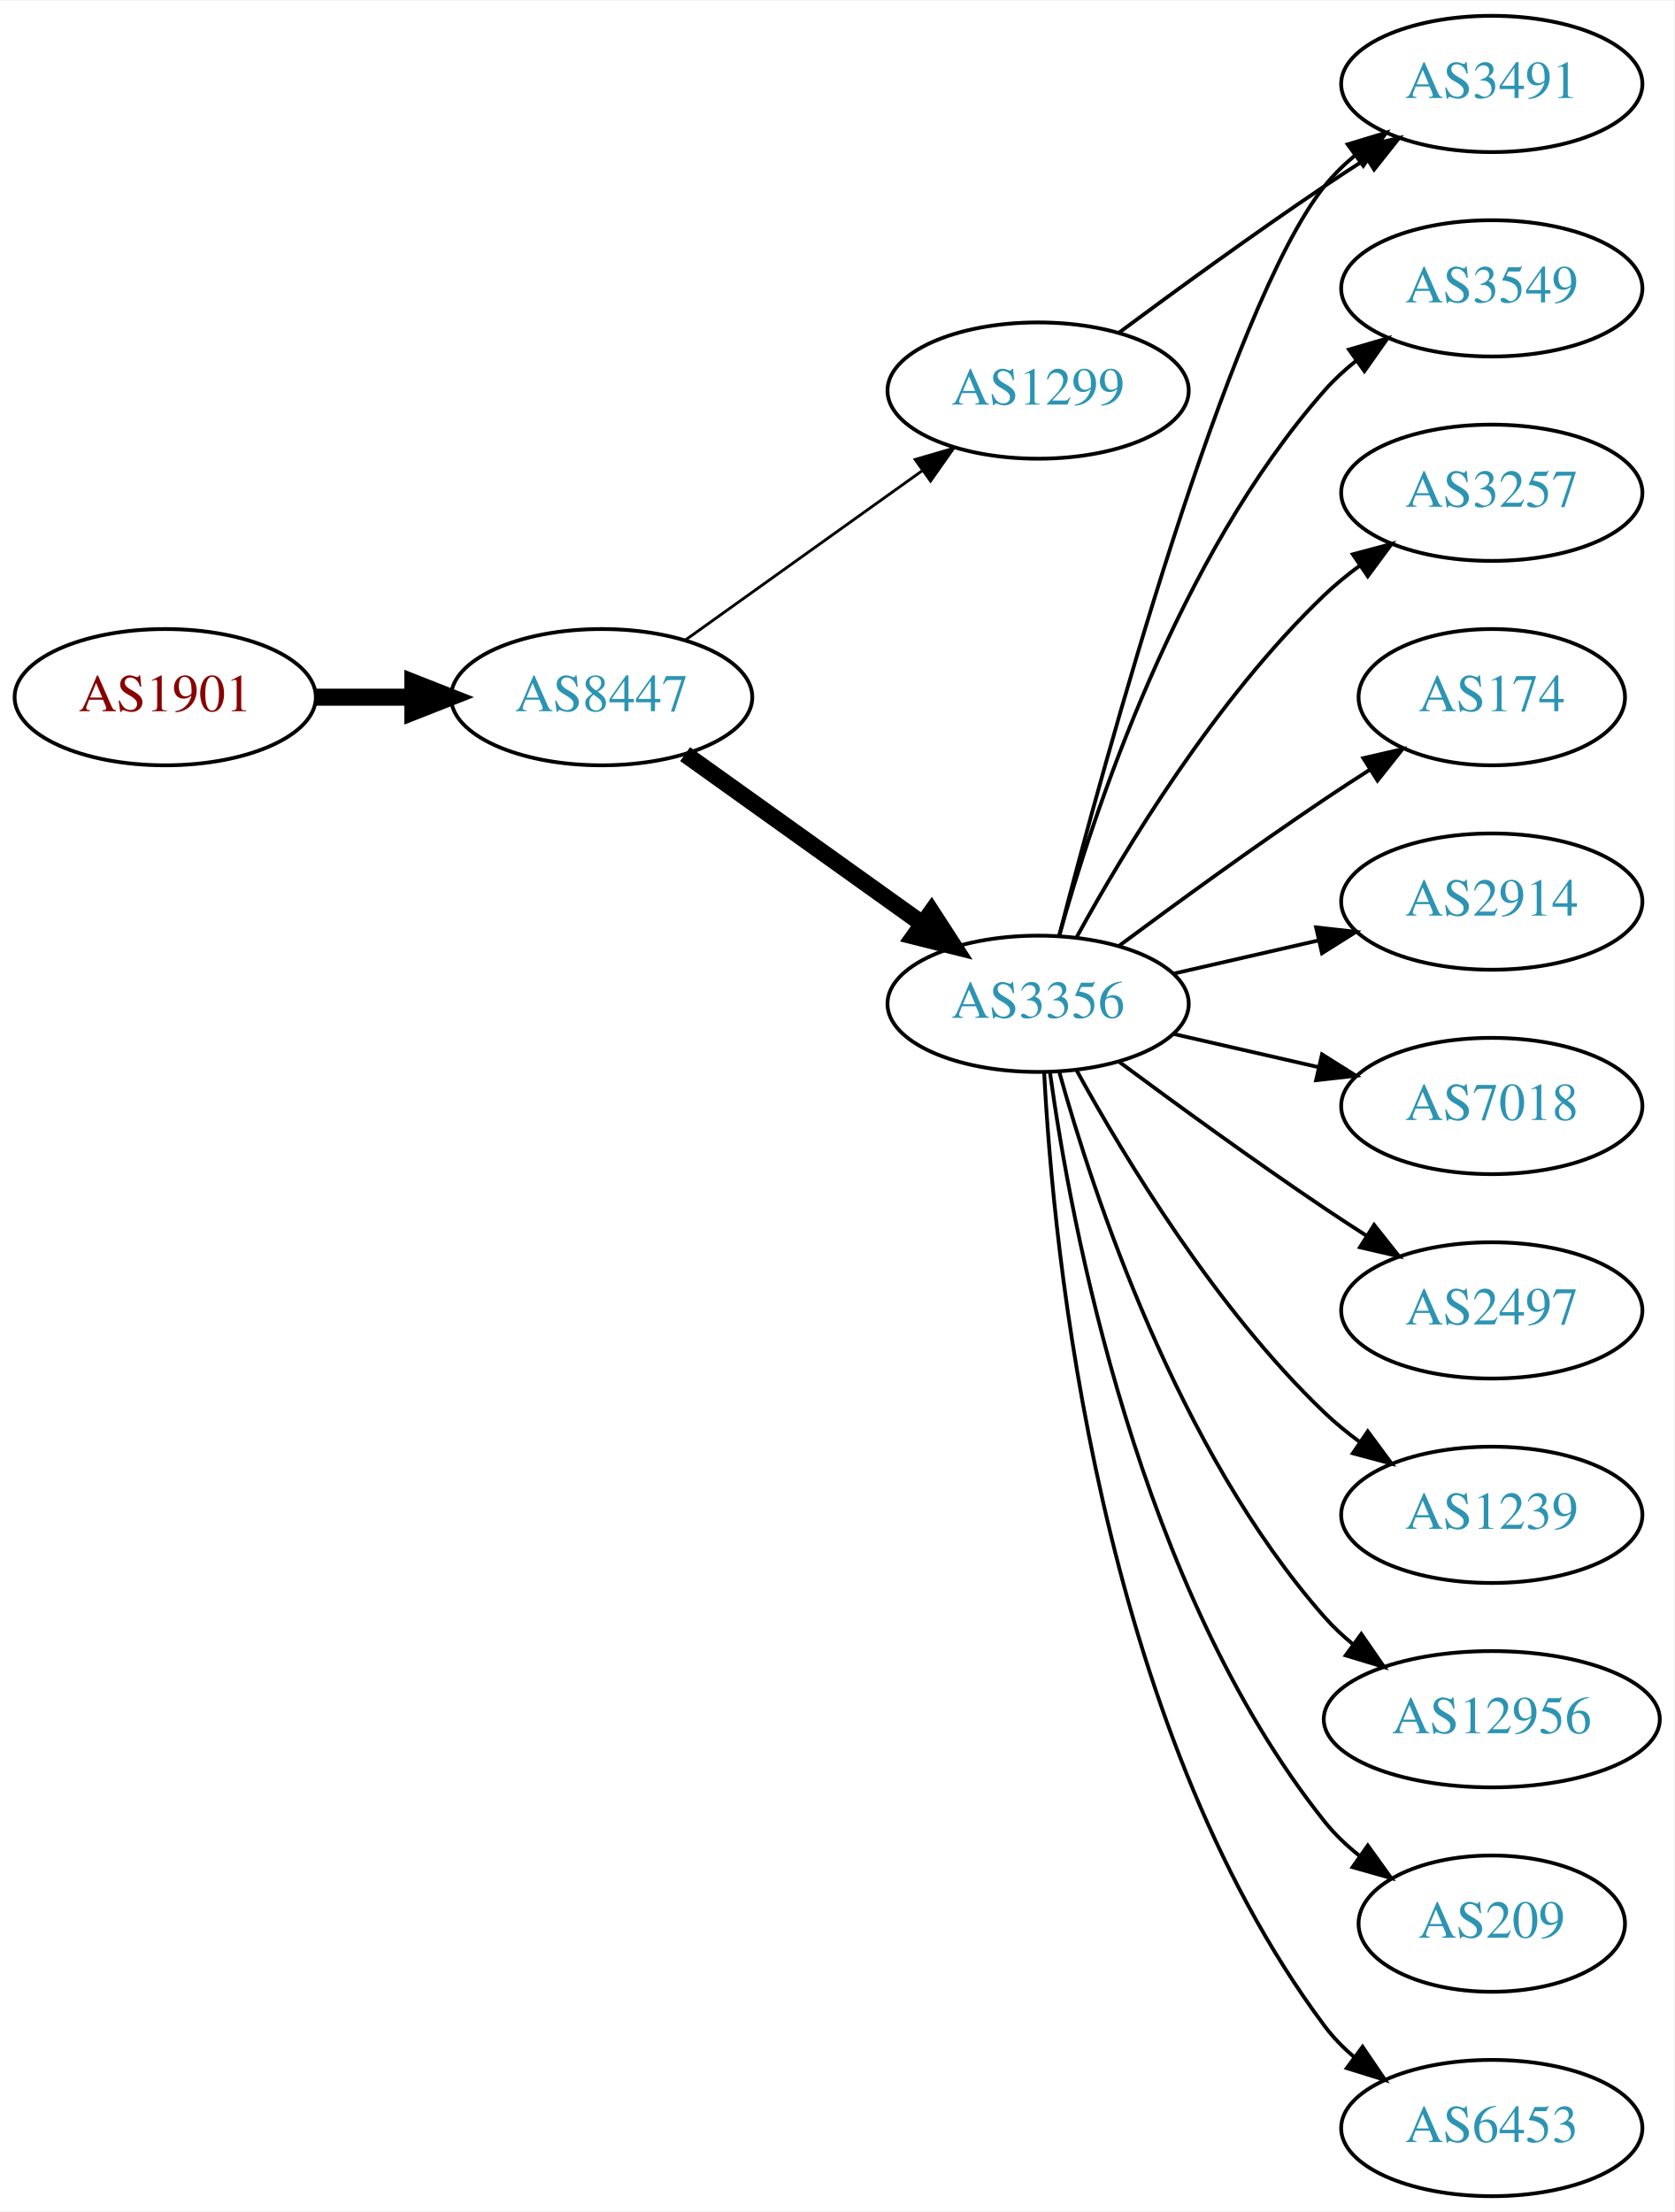
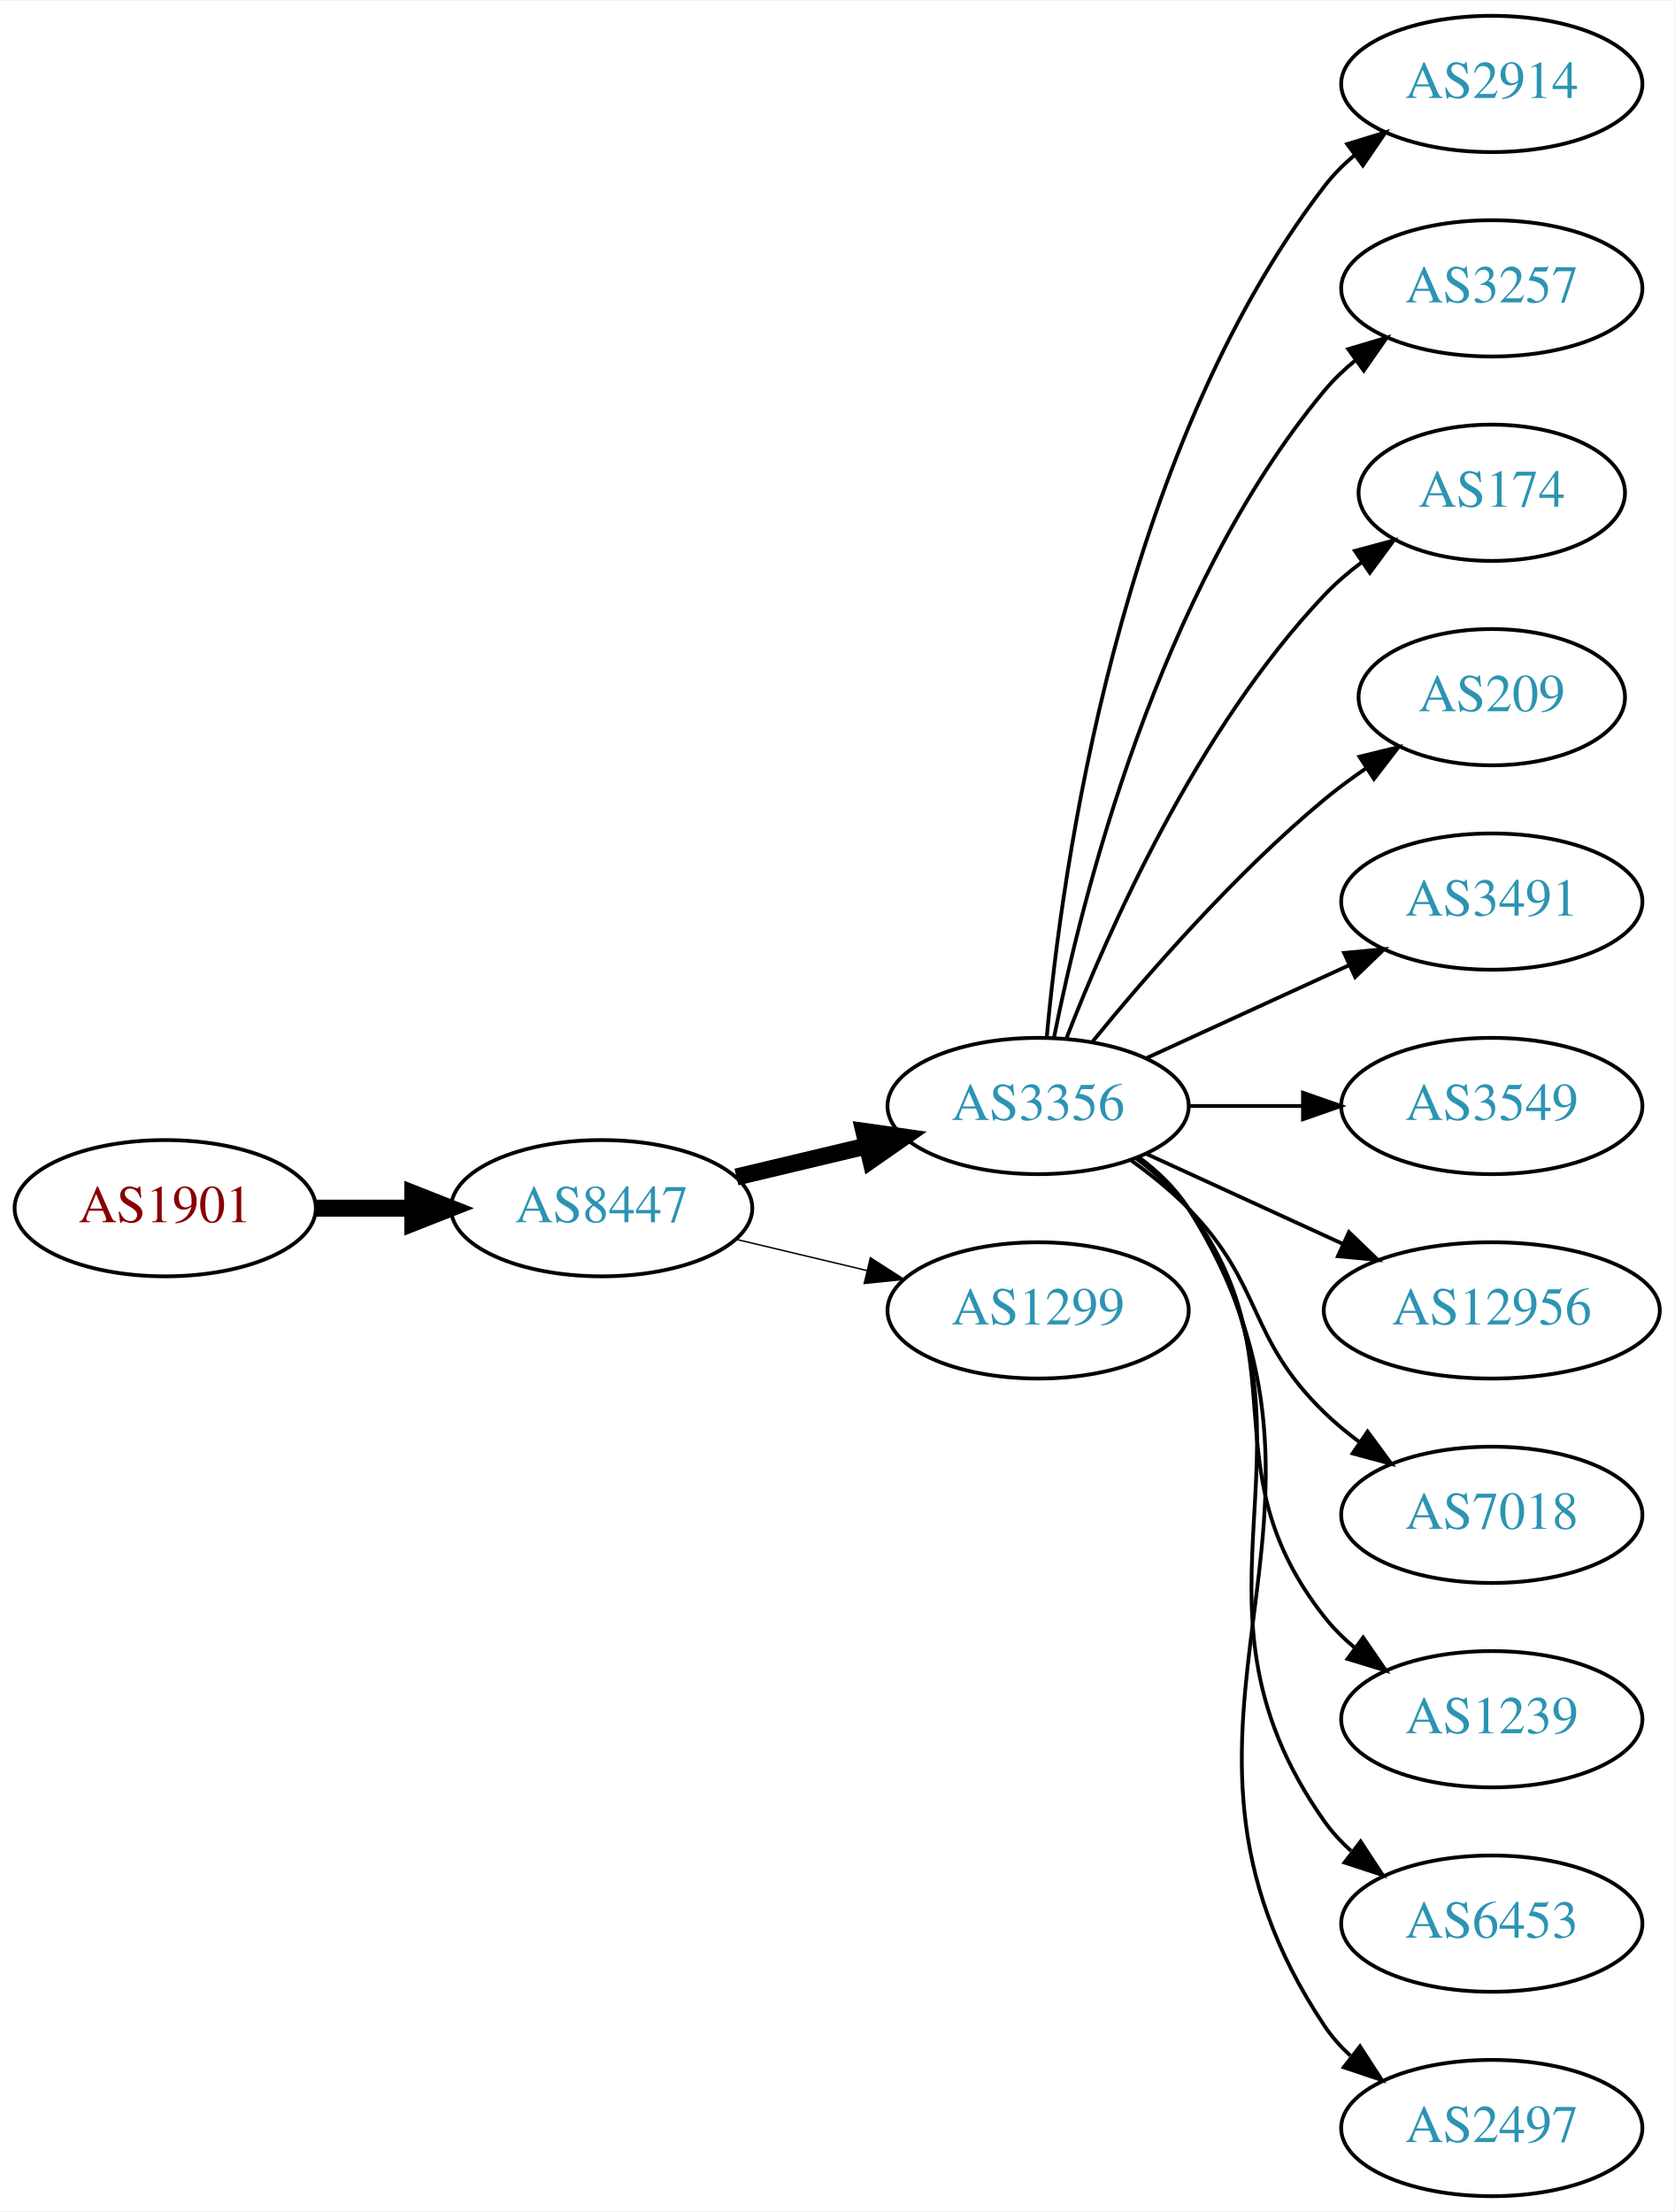
<svg xmlns="http://www.w3.org/2000/svg" xmlns:xlink="http://www.w3.org/1999/xlink" width="442pt" height="584pt" viewBox="0.00 0.00 442.27 584.00">
  <g id="graph0" class="graph" transform="scale(1 1) rotate(0) translate(4 580)">
    <polygon fill="white" stroke="none" points="-4,4 -4,-580 438.271,-580 438.271,4 -4,4" />
    <g id="node1" class="node">
      <g id="a_node1">
        <a xlink:href="/asn/1901" xlink:title="AS1901 ~ A1 Telekom Austria AG [AT]">
-           <ellipse fill="#ffffff" stroke="black" cx="39.647" cy="-396" rx="39.794" ry="18" />
-           <text text-anchor="middle" x="39.647" y="-392.3" font-family="Times,serif" font-size="14.00" fill="#880000">AS1901</text>
+           <ellipse fill="#ffffff" stroke="black" cx="39.647" cy="-261" rx="39.794" ry="18" />
+           <text text-anchor="middle" x="39.647" y="-257.3" font-family="Times,serif" font-size="14.00" fill="#880000">AS1901</text>
        </a>
      </g>
    </g>
    <g id="node2" class="node">
      <g id="a_node2">
        <a xlink:href="/asn/8447" xlink:title="AS8447 ~ A1 Telekom Austria AG [AT]">
-           <ellipse fill="#ffffff" stroke="black" cx="154.939" cy="-396" rx="39.794" ry="18" />
-           <text text-anchor="middle" x="154.939" y="-392.3" font-family="Times,serif" font-size="14.00" fill="#2c94b3">AS8447</text>
+           <ellipse fill="#ffffff" stroke="black" cx="154.939" cy="-261" rx="39.794" ry="18" />
+           <text text-anchor="middle" x="154.939" y="-257.3" font-family="Times,serif" font-size="14.00" fill="#2c94b3">AS8447</text>
        </a>
      </g>
    </g>
    <g id="edge1" class="edge">
-       <path fill="none" stroke="black" stroke-width="4.5" d="M79.319,-396C87.522,-396 96.286,-396 104.818,-396" />
-       <polygon fill="black" stroke="black" stroke-width="4.5" points="105.057,-399.938 115.057,-396 105.057,-392.063 105.057,-399.938" />
+       <path fill="none" stroke="black" stroke-width="4.5" d="M79.319,-261C87.522,-261 96.286,-261 104.818,-261" />
+       <polygon fill="black" stroke="black" stroke-width="4.5" points="105.057,-264.938 115.057,-261 105.057,-257.063 105.057,-264.938" />
    </g>
    <g id="node3" class="node">
      <g id="a_node3">
-         <a xlink:href="/asn/1299" xlink:title="AS1299 ~ Telia Carrier [EU]">
-           <ellipse fill="#ffffff" stroke="black" cx="270.232" cy="-477" rx="39.794" ry="18" />
-           <text text-anchor="middle" x="270.232" y="-473.3" font-family="Times,serif" font-size="14.00" fill="#2c94b3">AS1299</text>
+         <a xlink:href="/asn/3356" xlink:title="AS3356 ~ Level 3 Parent, LLC [US]">
+           <ellipse fill="#ffffff" stroke="black" cx="270.232" cy="-288" rx="39.794" ry="18" />
+           <text text-anchor="middle" x="270.232" y="-284.3" font-family="Times,serif" font-size="14.00" fill="#2c94b3">AS3356</text>
        </a>
      </g>
    </g>
    <g id="edge2" class="edge">
-       <path fill="none" stroke="black" stroke-width="0.75" d="M176.983,-411.046C194.598,-423.639 219.936,-441.755 239.602,-455.816" />
-       <polygon fill="black" stroke="black" stroke-width="0.75" points="237.746,-458.791 247.917,-461.76 241.817,-453.097 237.746,-458.791" />
+       <path fill="none" stroke="black" stroke-width="4.5" d="M190.547,-269.248C201.418,-271.838 213.572,-274.735 225.015,-277.462" />
+       <polygon fill="black" stroke="black" stroke-width="4.5" points="224.197,-281.315 234.837,-279.803 226.022,-273.654 224.197,-281.315" />
    </g>
    <g id="node4" class="node">
      <g id="a_node4">
-         <a xlink:href="/asn/3356" xlink:title="AS3356 ~ LEVEL3 [US]">
-           <ellipse fill="#ffffff" stroke="black" cx="270.232" cy="-315" rx="39.794" ry="18" />
-           <text text-anchor="middle" x="270.232" y="-311.3" font-family="Times,serif" font-size="14.00" fill="#2c94b3">AS3356</text>
+         <a xlink:href="/asn/1299" xlink:title="AS1299 ~ Telia Carrier [EU]">
+           <ellipse fill="#ffffff" stroke="black" cx="270.232" cy="-234" rx="39.794" ry="18" />
+           <text text-anchor="middle" x="270.232" y="-230.3" font-family="Times,serif" font-size="14.00" fill="#2c94b3">AS1299</text>
        </a>
      </g>
    </g>
    <g id="edge3" class="edge">
-       <path fill="none" stroke="black" stroke-width="4.5" d="M176.983,-380.954C194.598,-368.361 219.936,-350.245 239.602,-336.184" />
-       <polygon fill="black" stroke="black" stroke-width="4.5" points="242.072,-339.259 247.917,-330.24 237.492,-332.853 242.072,-339.259" />
+       <path fill="none" stroke="black" stroke-width="0.375" d="M190.547,-252.752C201.418,-250.162 213.572,-247.265 225.015,-244.538" />
+       <polygon fill="black" stroke="black" stroke-width="0.375" points="225.921,-247.92 234.837,-242.197 224.298,-241.111 225.921,-247.92" />
    </g>
    <g id="node5" class="node">
      <g id="a_node5">
-         <a xlink:href="/asn/3491" xlink:title="AS3491 ~ PCCW Global, Inc. [US]">
+         <a xlink:href="/asn/2914" xlink:title="AS2914 ~ NTT America, Inc. [US]">
          <ellipse fill="#ffffff" stroke="black" cx="390.075" cy="-558" rx="39.794" ry="18" />
-           <text text-anchor="middle" x="390.075" y="-554.3" font-family="Times,serif" font-size="14.00" fill="#2c94b3">AS3491</text>
+           <text text-anchor="middle" x="390.075" y="-554.3" font-family="Times,serif" font-size="14.00" fill="#2c94b3">AS2914</text>
        </a>
      </g>
    </g>
    <g id="edge4" class="edge">
-       <path fill="none" stroke="black" d="M291.563,-492.277C306.425,-503.304 327.17,-518.407 345.879,-531 349.428,-533.389 353.178,-535.839 356.927,-538.242" />
-       <polygon fill="black" stroke="black" points="355.253,-541.325 365.575,-543.712 358.995,-535.409 355.253,-541.325" />
-     </g>
-     <g id="edge15" class="edge">
-       <path fill="none" stroke="black" d="M275.75,-332.842C287.6,-378.647 320.423,-499.03 345.879,-531 348.22,-533.94 350.975,-536.649 353.94,-539.121" />
-       <polygon fill="black" stroke="black" points="352.006,-542.042 362.147,-545.11 356.133,-536.388 352.006,-542.042" />
+       <path fill="none" stroke="black" d="M272.516,-306.117C276.415,-349.332 291.432,-460.131 345.879,-531 348.169,-533.981 350.889,-536.716 353.833,-539.205" />
+       <polygon fill="black" stroke="black" points="351.88,-542.113 362.009,-545.218 356.027,-536.473 351.88,-542.113" />
    </g>
    <g id="node6" class="node">
      <g id="a_node6">
-         <a xlink:href="/asn/3549" xlink:title="AS3549 ~ Level 3 Parent, LLC [US]">
+         <a xlink:href="/asn/3257" xlink:title="AS3257 ~ GTT [DE]">
          <ellipse fill="#ffffff" stroke="black" cx="390.075" cy="-504" rx="39.794" ry="18" />
-           <text text-anchor="middle" x="390.075" y="-500.3" font-family="Times,serif" font-size="14.00" fill="#2c94b3">AS3549</text>
+           <text text-anchor="middle" x="390.075" y="-500.3" font-family="Times,serif" font-size="14.00" fill="#2c94b3">AS3257</text>
        </a>
      </g>
    </g>
    <g id="edge5" class="edge">
-       <path fill="none" stroke="black" d="M275.805,-332.946C284.711,-364.995 306.995,-432.842 345.879,-477 348.363,-479.821 351.213,-482.449 354.238,-484.871" />
-       <polygon fill="black" stroke="black" points="352.356,-487.828 362.527,-490.791 356.424,-482.131 352.356,-487.828" />
+       <path fill="none" stroke="black" d="M274.431,-306.073C281.594,-342.141 301.869,-424.125 345.879,-477 348.283,-479.889 351.08,-482.563 354.072,-485.013" />
+       <polygon fill="black" stroke="black" points="352.161,-487.95 362.315,-490.973 356.262,-482.277 352.161,-487.95" />
    </g>
    <g id="node7" class="node">
      <g id="a_node7">
-         <a xlink:href="/asn/3257" xlink:title="AS3257 ~ GTT [DE]">
-           <ellipse fill="#ffffff" stroke="black" cx="390.075" cy="-450" rx="39.794" ry="18" />
-           <text text-anchor="middle" x="390.075" y="-446.3" font-family="Times,serif" font-size="14.00" fill="#2c94b3">AS3257</text>
+         <a xlink:href="/asn/174" xlink:title="AS174 ~ Cogent Communications [US]">
+           <ellipse fill="#ffffff" stroke="black" cx="390.075" cy="-450" rx="35.194" ry="18" />
+           <text text-anchor="middle" x="390.075" y="-446.3" font-family="Times,serif" font-size="14.00" fill="#2c94b3">AS174</text>
        </a>
      </g>
    </g>
    <g id="edge6" class="edge">
-       <path fill="none" stroke="black" d="M280.474,-332.713C293.019,-355.561 317.196,-395.611 345.879,-423 348.747,-425.739 351.936,-428.347 355.245,-430.785" />
-       <polygon fill="black" stroke="black" points="353.369,-433.742 363.604,-436.477 357.308,-427.956 353.369,-433.742" />
+       <path fill="none" stroke="black" d="M277.755,-305.994C288.506,-333.728 312.163,-387.429 345.879,-423 348.822,-426.105 352.195,-429.001 355.731,-431.655" />
+       <polygon fill="black" stroke="black" points="353.916,-434.654 364.15,-437.397 357.86,-428.871 353.916,-434.654" />
    </g>
    <g id="node8" class="node">
      <g id="a_node8">
-         <a xlink:href="/asn/174" xlink:title="AS174 ~ Cogent Communications [US]">
+         <a xlink:href="/asn/209" xlink:title="AS209 ~ CenturyLink Communications, LLC [US]">
          <ellipse fill="#ffffff" stroke="black" cx="390.075" cy="-396" rx="35.194" ry="18" />
-           <text text-anchor="middle" x="390.075" y="-392.3" font-family="Times,serif" font-size="14.00" fill="#2c94b3">AS174</text>
+           <text text-anchor="middle" x="390.075" y="-392.3" font-family="Times,serif" font-size="14.00" fill="#2c94b3">AS209</text>
        </a>
      </g>
    </g>
    <g id="edge7" class="edge">
-       <path fill="none" stroke="black" d="M291.563,-330.277C306.425,-341.304 327.17,-356.407 345.879,-369 349.696,-371.569 353.746,-374.21 357.777,-376.786" />
-       <polygon fill="black" stroke="black" points="356.146,-379.895 366.471,-382.271 359.881,-373.975 356.146,-379.895" />
+       <path fill="none" stroke="black" d="M284.651,-305.065C298.766,-322.375 322.181,-349.345 345.879,-369 349.342,-371.872 353.135,-374.669 356.989,-377.308" />
+       <polygon fill="black" stroke="black" points="355.132,-380.275 365.422,-382.797 358.95,-374.408 355.132,-380.275" />
    </g>
    <g id="node9" class="node">
      <g id="a_node9">
-         <a xlink:href="/asn/2914" xlink:title="AS2914 ~ NTT America, Inc. [US]">
+         <a xlink:href="/asn/3491" xlink:title="AS3491 ~ PCCW Global, Inc. [US]">
          <ellipse fill="#ffffff" stroke="black" cx="390.075" cy="-342" rx="39.794" ry="18" />
-           <text text-anchor="middle" x="390.075" y="-338.3" font-family="Times,serif" font-size="14.00" fill="#2c94b3">AS2914</text>
+           <text text-anchor="middle" x="390.075" y="-338.3" font-family="Times,serif" font-size="14.00" fill="#2c94b3">AS3491</text>
        </a>
      </g>
    </g>
    <g id="edge8" class="edge">
-       <path fill="none" stroke="black" d="M305.952,-322.955C317.952,-325.704 331.572,-328.825 344.265,-331.733" />
-       <polygon fill="black" stroke="black" points="343.668,-335.187 354.197,-334.009 345.231,-328.364 343.668,-335.187" />
+       <path fill="none" stroke="black" d="M298.861,-300.661C314.818,-307.973 335.089,-317.261 352.371,-325.181" />
+       <polygon fill="black" stroke="black" points="351.07,-328.435 361.619,-329.419 353.986,-322.071 351.07,-328.435" />
    </g>
    <g id="node10" class="node">
      <g id="a_node10">
-         <a xlink:href="/asn/7018" xlink:title="AS7018 ~ AT&amp;T Services, Inc. [US]">
+         <a xlink:href="/asn/3549" xlink:title="AS3549 ~ Level 3 Parent, LLC [US]">
          <ellipse fill="#ffffff" stroke="black" cx="390.075" cy="-288" rx="39.794" ry="18" />
-           <text text-anchor="middle" x="390.075" y="-284.3" font-family="Times,serif" font-size="14.00" fill="#2c94b3">AS7018</text>
+           <text text-anchor="middle" x="390.075" y="-284.3" font-family="Times,serif" font-size="14.00" fill="#2c94b3">AS3549</text>
        </a>
      </g>
    </g>
    <g id="edge9" class="edge">
-       <path fill="none" stroke="black" d="M305.952,-307.045C317.952,-304.296 331.572,-301.175 344.265,-298.267" />
-       <polygon fill="black" stroke="black" points="345.231,-301.636 354.197,-295.991 343.668,-294.813 345.231,-301.636" />
+       <path fill="none" stroke="black" d="M310.145,-288C319.698,-288 330.048,-288 340.011,-288" />
+       <polygon fill="black" stroke="black" points="340.203,-291.5 350.203,-288 340.203,-284.5 340.203,-291.5" />
    </g>
    <g id="node11" class="node">
      <g id="a_node11">
-         <a xlink:href="/asn/2497" xlink:title="AS2497 ~ Internet Initiative Japan Inc. [JP]">
-           <ellipse fill="#ffffff" stroke="black" cx="390.075" cy="-234" rx="39.794" ry="18" />
-           <text text-anchor="middle" x="390.075" y="-230.3" font-family="Times,serif" font-size="14.00" fill="#2c94b3">AS2497</text>
+         <a xlink:href="/asn/12956" xlink:title="AS12956 ~ TELXIUS [ES]">
+           <ellipse fill="#ffffff" stroke="black" cx="390.075" cy="-234" rx="44.393" ry="18" />
+           <text text-anchor="middle" x="390.075" y="-230.3" font-family="Times,serif" font-size="14.00" fill="#2c94b3">AS12956</text>
        </a>
      </g>
    </g>
    <g id="edge10" class="edge">
-       <path fill="none" stroke="black" d="M291.563,-299.723C306.425,-288.696 327.17,-273.593 345.879,-261 349.428,-258.611 353.178,-256.161 356.927,-253.758" />
-       <polygon fill="black" stroke="black" points="358.995,-256.591 365.575,-248.288 355.253,-250.675 358.995,-256.591" />
+       <path fill="none" stroke="black" d="M298.861,-275.339C314.359,-268.238 333.926,-259.272 350.872,-251.506" />
+       <polygon fill="black" stroke="black" points="352.342,-254.683 359.975,-247.335 349.426,-248.319 352.342,-254.683" />
    </g>
    <g id="node12" class="node">
      <g id="a_node12">
-         <a xlink:href="/asn/1239" xlink:title="AS1239 ~ Sprint [US]">
+         <a xlink:href="/asn/7018" xlink:title="AS7018 ~ AT&amp;T Services, Inc. [US]">
          <ellipse fill="#ffffff" stroke="black" cx="390.075" cy="-180" rx="39.794" ry="18" />
-           <text text-anchor="middle" x="390.075" y="-176.3" font-family="Times,serif" font-size="14.00" fill="#2c94b3">AS1239</text>
+           <text text-anchor="middle" x="390.075" y="-176.3" font-family="Times,serif" font-size="14.00" fill="#2c94b3">AS7018</text>
        </a>
      </g>
    </g>
    <g id="edge11" class="edge">
-       <path fill="none" stroke="black" d="M280.474,-297.287C293.019,-274.439 317.196,-234.389 345.879,-207 348.747,-204.261 351.936,-201.653 355.245,-199.215" />
-       <polygon fill="black" stroke="black" points="357.308,-202.044 363.604,-193.523 353.369,-196.258 357.308,-202.044" />
+       <path fill="none" stroke="black" d="M294.826,-273.611C300.082,-269.852 305.414,-265.563 309.879,-261 330.051,-240.383 325.186,-227.094 345.879,-207 348.724,-204.237 351.898,-201.614 355.198,-199.166" />
+       <polygon fill="black" stroke="black" points="357.263,-201.994 363.546,-193.462 353.315,-196.214 357.263,-201.994" />
    </g>
    <g id="node13" class="node">
      <g id="a_node13">
-         <a xlink:href="/asn/12956" xlink:title="AS12956 ~ TELXIUS [ES]">
-           <ellipse fill="#ffffff" stroke="black" cx="390.075" cy="-126" rx="44.393" ry="18" />
-           <text text-anchor="middle" x="390.075" y="-122.3" font-family="Times,serif" font-size="14.00" fill="#2c94b3">AS12956</text>
+         <a xlink:href="/asn/1239" xlink:title="AS1239 ~ Sprint [US]">
+           <ellipse fill="#ffffff" stroke="black" cx="390.075" cy="-126" rx="39.794" ry="18" />
+           <text text-anchor="middle" x="390.075" y="-122.3" font-family="Times,serif" font-size="14.00" fill="#2c94b3">AS1239</text>
        </a>
      </g>
    </g>
    <g id="edge12" class="edge">
-       <path fill="none" stroke="black" d="M275.805,-297.054C284.711,-265.005 306.995,-197.158 345.879,-153 348.169,-150.399 350.771,-147.962 353.534,-145.699" />
-       <polygon fill="black" stroke="black" points="355.613,-148.515 361.628,-139.792 351.487,-142.86 355.613,-148.515" />
+       <path fill="none" stroke="black" d="M296.163,-274.118C301.239,-270.389 306.157,-265.984 309.879,-261 340.15,-220.458 314.58,-192.754 345.879,-153 348.204,-150.047 350.948,-147.33 353.907,-144.853" />
+       <polygon fill="black" stroke="black" points="356.1,-147.585 362.103,-138.855 351.966,-141.936 356.1,-147.585" />
    </g>
    <g id="node14" class="node">
      <g id="a_node14">
-         <a xlink:href="/asn/209" xlink:title="AS209 ~ CenturyLink Communications, LLC [US]">
-           <ellipse fill="#ffffff" stroke="black" cx="390.075" cy="-72" rx="35.194" ry="18" />
-           <text text-anchor="middle" x="390.075" y="-68.3" font-family="Times,serif" font-size="14.00" fill="#2c94b3">AS209</text>
+         <a xlink:href="/asn/6453" xlink:title="AS6453 ~ TATA COMMUNICATIONS (AMERICA) INC [US]">
+           <ellipse fill="#ffffff" stroke="black" cx="390.075" cy="-72" rx="39.794" ry="18" />
+           <text text-anchor="middle" x="390.075" y="-68.3" font-family="Times,serif" font-size="14.00" fill="#2c94b3">AS6453</text>
        </a>
      </g>
    </g>
    <g id="edge13" class="edge">
-       <path fill="none" stroke="black" d="M273.372,-296.83C278.872,-257.026 296.697,-160.767 345.879,-99 348.544,-95.653 351.744,-92.607 355.182,-89.868" />
-       <polygon fill="black" stroke="black" points="357.32,-92.643 363.496,-84.035 353.299,-86.913 357.32,-92.643" />
+       <path fill="none" stroke="black" d="M296.551,-274.393C301.607,-270.649 306.419,-266.169 309.879,-261 350.903,-199.706 303.3,-159.225 345.879,-99 347.87,-96.184 350.257,-93.599 352.873,-91.24" />
+       <polygon fill="black" stroke="black" points="355.426,-93.694 361.241,-84.838 351.172,-88.135 355.426,-93.694" />
    </g>
    <g id="node15" class="node">
      <g id="a_node15">
-         <a xlink:href="/asn/6453" xlink:title="AS6453 ~ TATA COMMUNICATIONS (AMERICA) INC [US]">
+         <a xlink:href="/asn/2497" xlink:title="AS2497 ~ Internet Initiative Japan Inc. [JP]">
          <ellipse fill="#ffffff" stroke="black" cx="390.075" cy="-18" rx="39.794" ry="18" />
-           <text text-anchor="middle" x="390.075" y="-14.3" font-family="Times,serif" font-size="14.00" fill="#2c94b3">AS6453</text>
+           <text text-anchor="middle" x="390.075" y="-14.3" font-family="Times,serif" font-size="14.00" fill="#2c94b3">AS2497</text>
        </a>
      </g>
    </g>
    <g id="edge14" class="edge">
-       <path fill="none" stroke="black" d="M271.824,-296.977C274.201,-250.588 286.119,-125.107 345.879,-45 348.126,-41.987 350.818,-39.231 353.745,-36.728" />
-       <polygon fill="black" stroke="black" points="355.94,-39.459 361.896,-30.697 351.776,-33.831 355.94,-39.459" />
+       <path fill="none" stroke="black" d="M296.758,-274.528C301.804,-270.777 306.559,-266.26 309.879,-261 361.829,-178.7 291.841,-125.944 345.879,-45 347.794,-42.131 350.128,-39.51 352.709,-37.128" />
+       <polygon fill="black" stroke="black" points="355.26,-39.579 361.021,-30.687 350.972,-34.046 355.26,-39.579" />
    </g>
  </g>
</svg>
